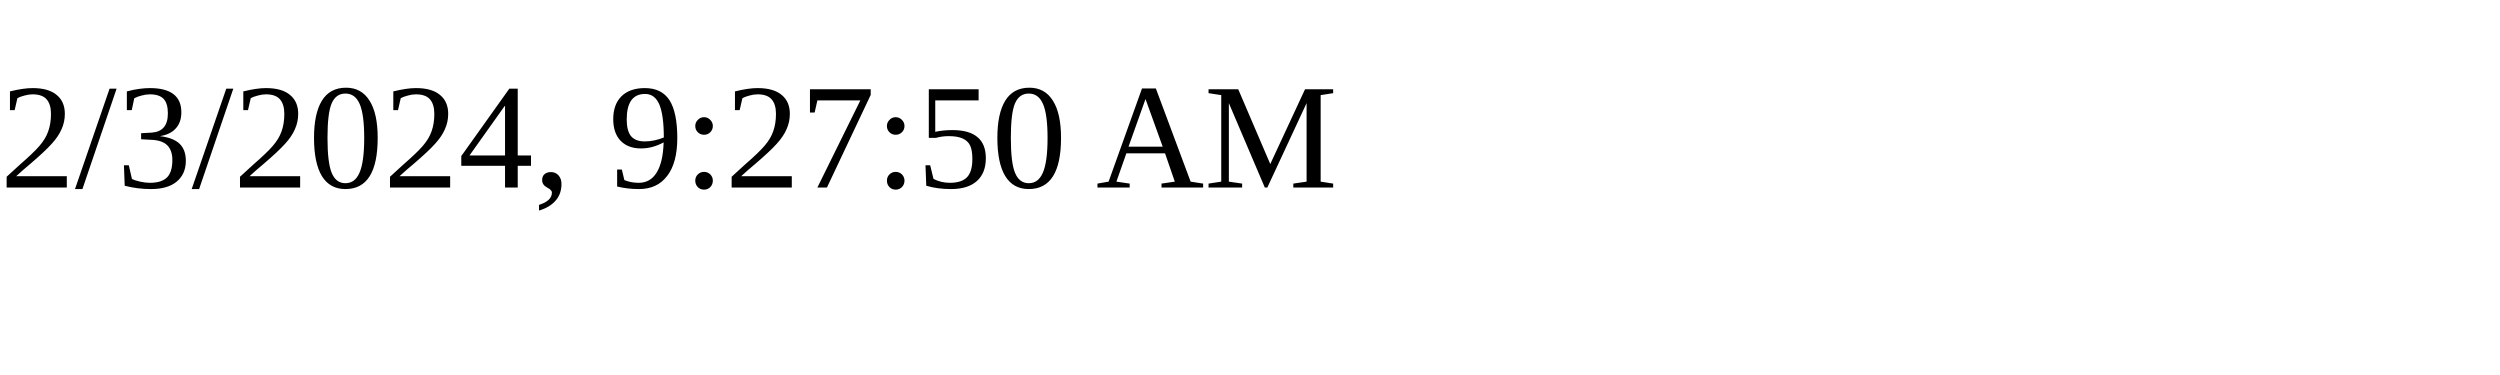
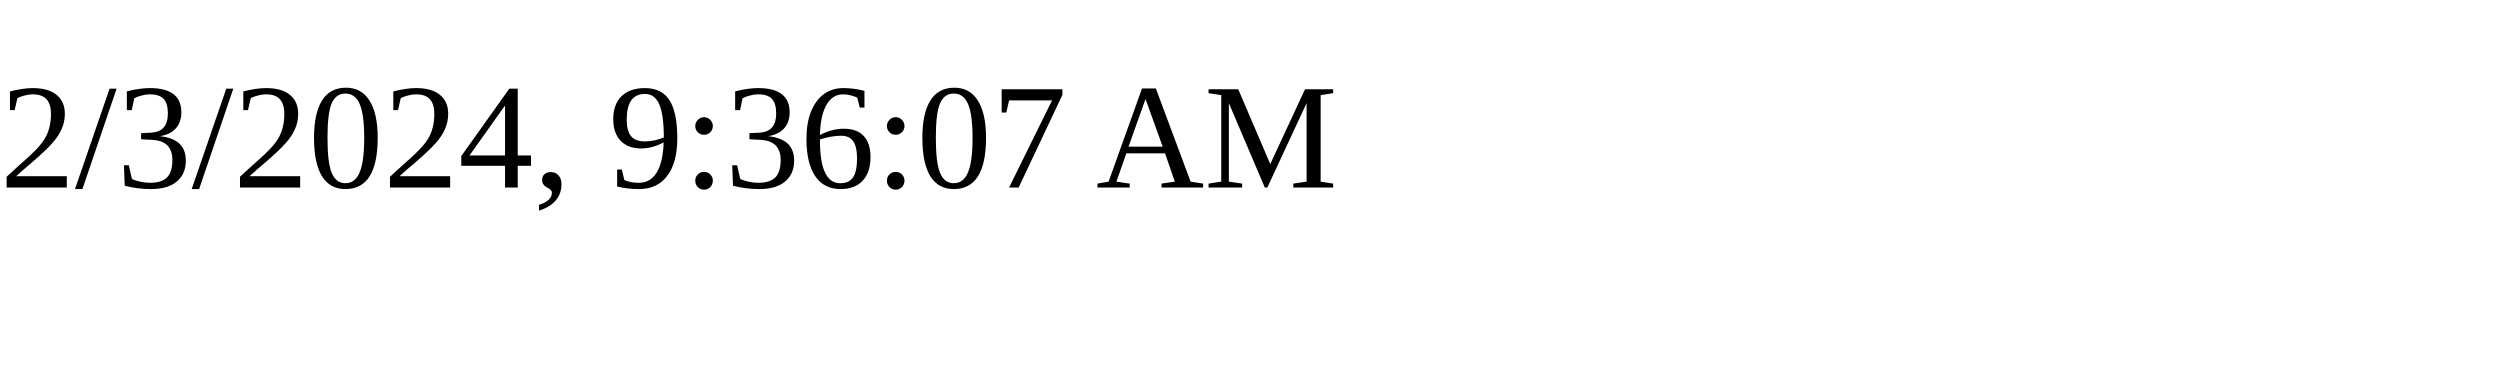
<svg xmlns="http://www.w3.org/2000/svg" height="30" width="200">
-   <text x="0" y="15">2/3/2024, 9:27:50 AM</text>
+   <text x="0" y="15">2/3/2024, 9:36:07 AM</text>
</svg>
